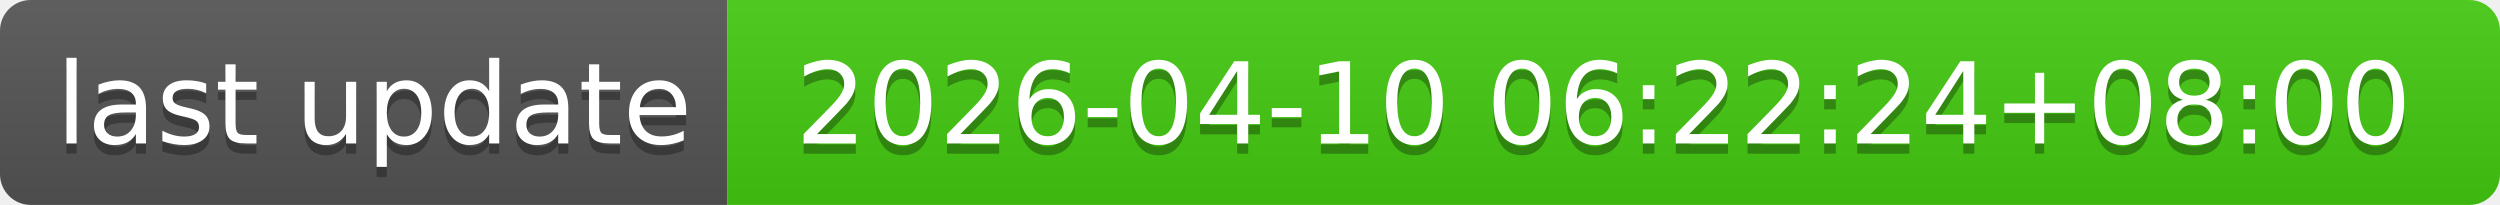
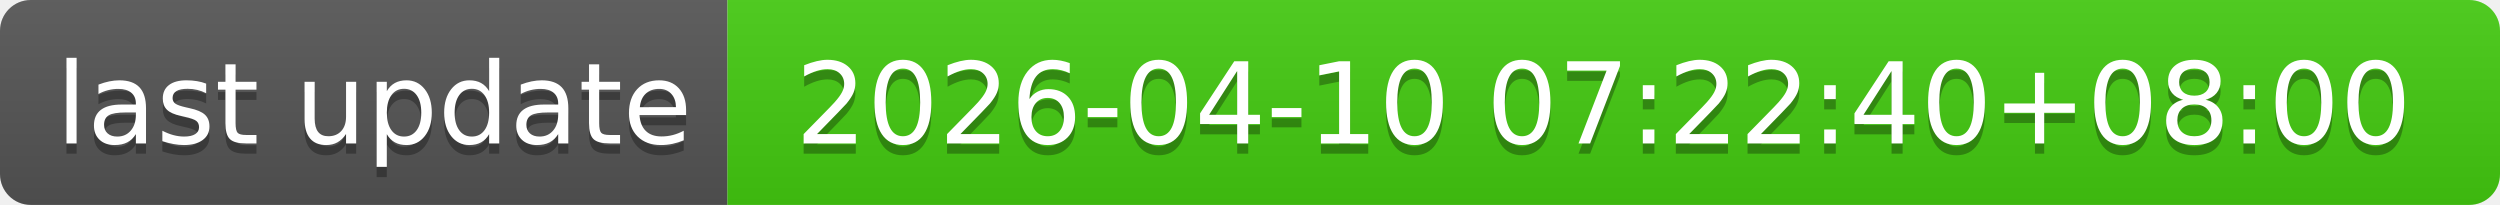
- <svg xmlns="http://www.w3.org/2000/svg" width="244" height="20" role="img" aria-label="last update: 2026-04-10 06:22:24+08:00">
+ <svg xmlns="http://www.w3.org/2000/svg" width="244" height="20" role="img" aria-label="last update: 2026-04-10 07:22:40+08:00">
  <linearGradient id="s" x2="0" y2="100%">
    <stop offset="0" stop-color="#bbb" stop-opacity=".1" />
    <stop offset="1" stop-opacity=".1" />
  </linearGradient>
  <clipPath id="r">
    <rect width="244" height="20" rx="3" fill="#fff" />
  </clipPath>
  <g clip-path="url(#r)">
    <rect width="71" height="20" fill="#555" />
    <rect x="71" width="173" height="20" fill="#4c1" />
    <rect width="244" height="20" fill="url(#s)" />
  </g>
  <g fill="#fff" text-anchor="middle" font-family="Verdana,Geneva,DejaVu Sans,sans-serif" text-rendering="geometricPrecision" font-size="110">
    <text aria-hidden="true" x="365" y="150" fill="#010101" fill-opacity=".3" transform="scale(.1)" textLength="610">last update</text>
    <text x="365" y="140" transform="scale(.1)" fill="#fff" textLength="610">last update</text>
-     <text aria-hidden="true" x="1565" y="150" fill="#010101" fill-opacity=".3" transform="scale(.1)" textLength="1630">2026-04-10 06:22:24+08:00</text>
-     <text x="1565" y="140" transform="scale(.1)" fill="#fff" textLength="1630">2026-04-10 06:22:24+08:00</text>
+     <text aria-hidden="true" x="1565" y="150" fill="#010101" fill-opacity=".3" transform="scale(.1)" textLength="1630">2026-04-10 07:22:40+08:00</text>
+     <text x="1565" y="140" transform="scale(.1)" fill="#fff" textLength="1630">2026-04-10 07:22:40+08:00</text>
  </g>
</svg>
